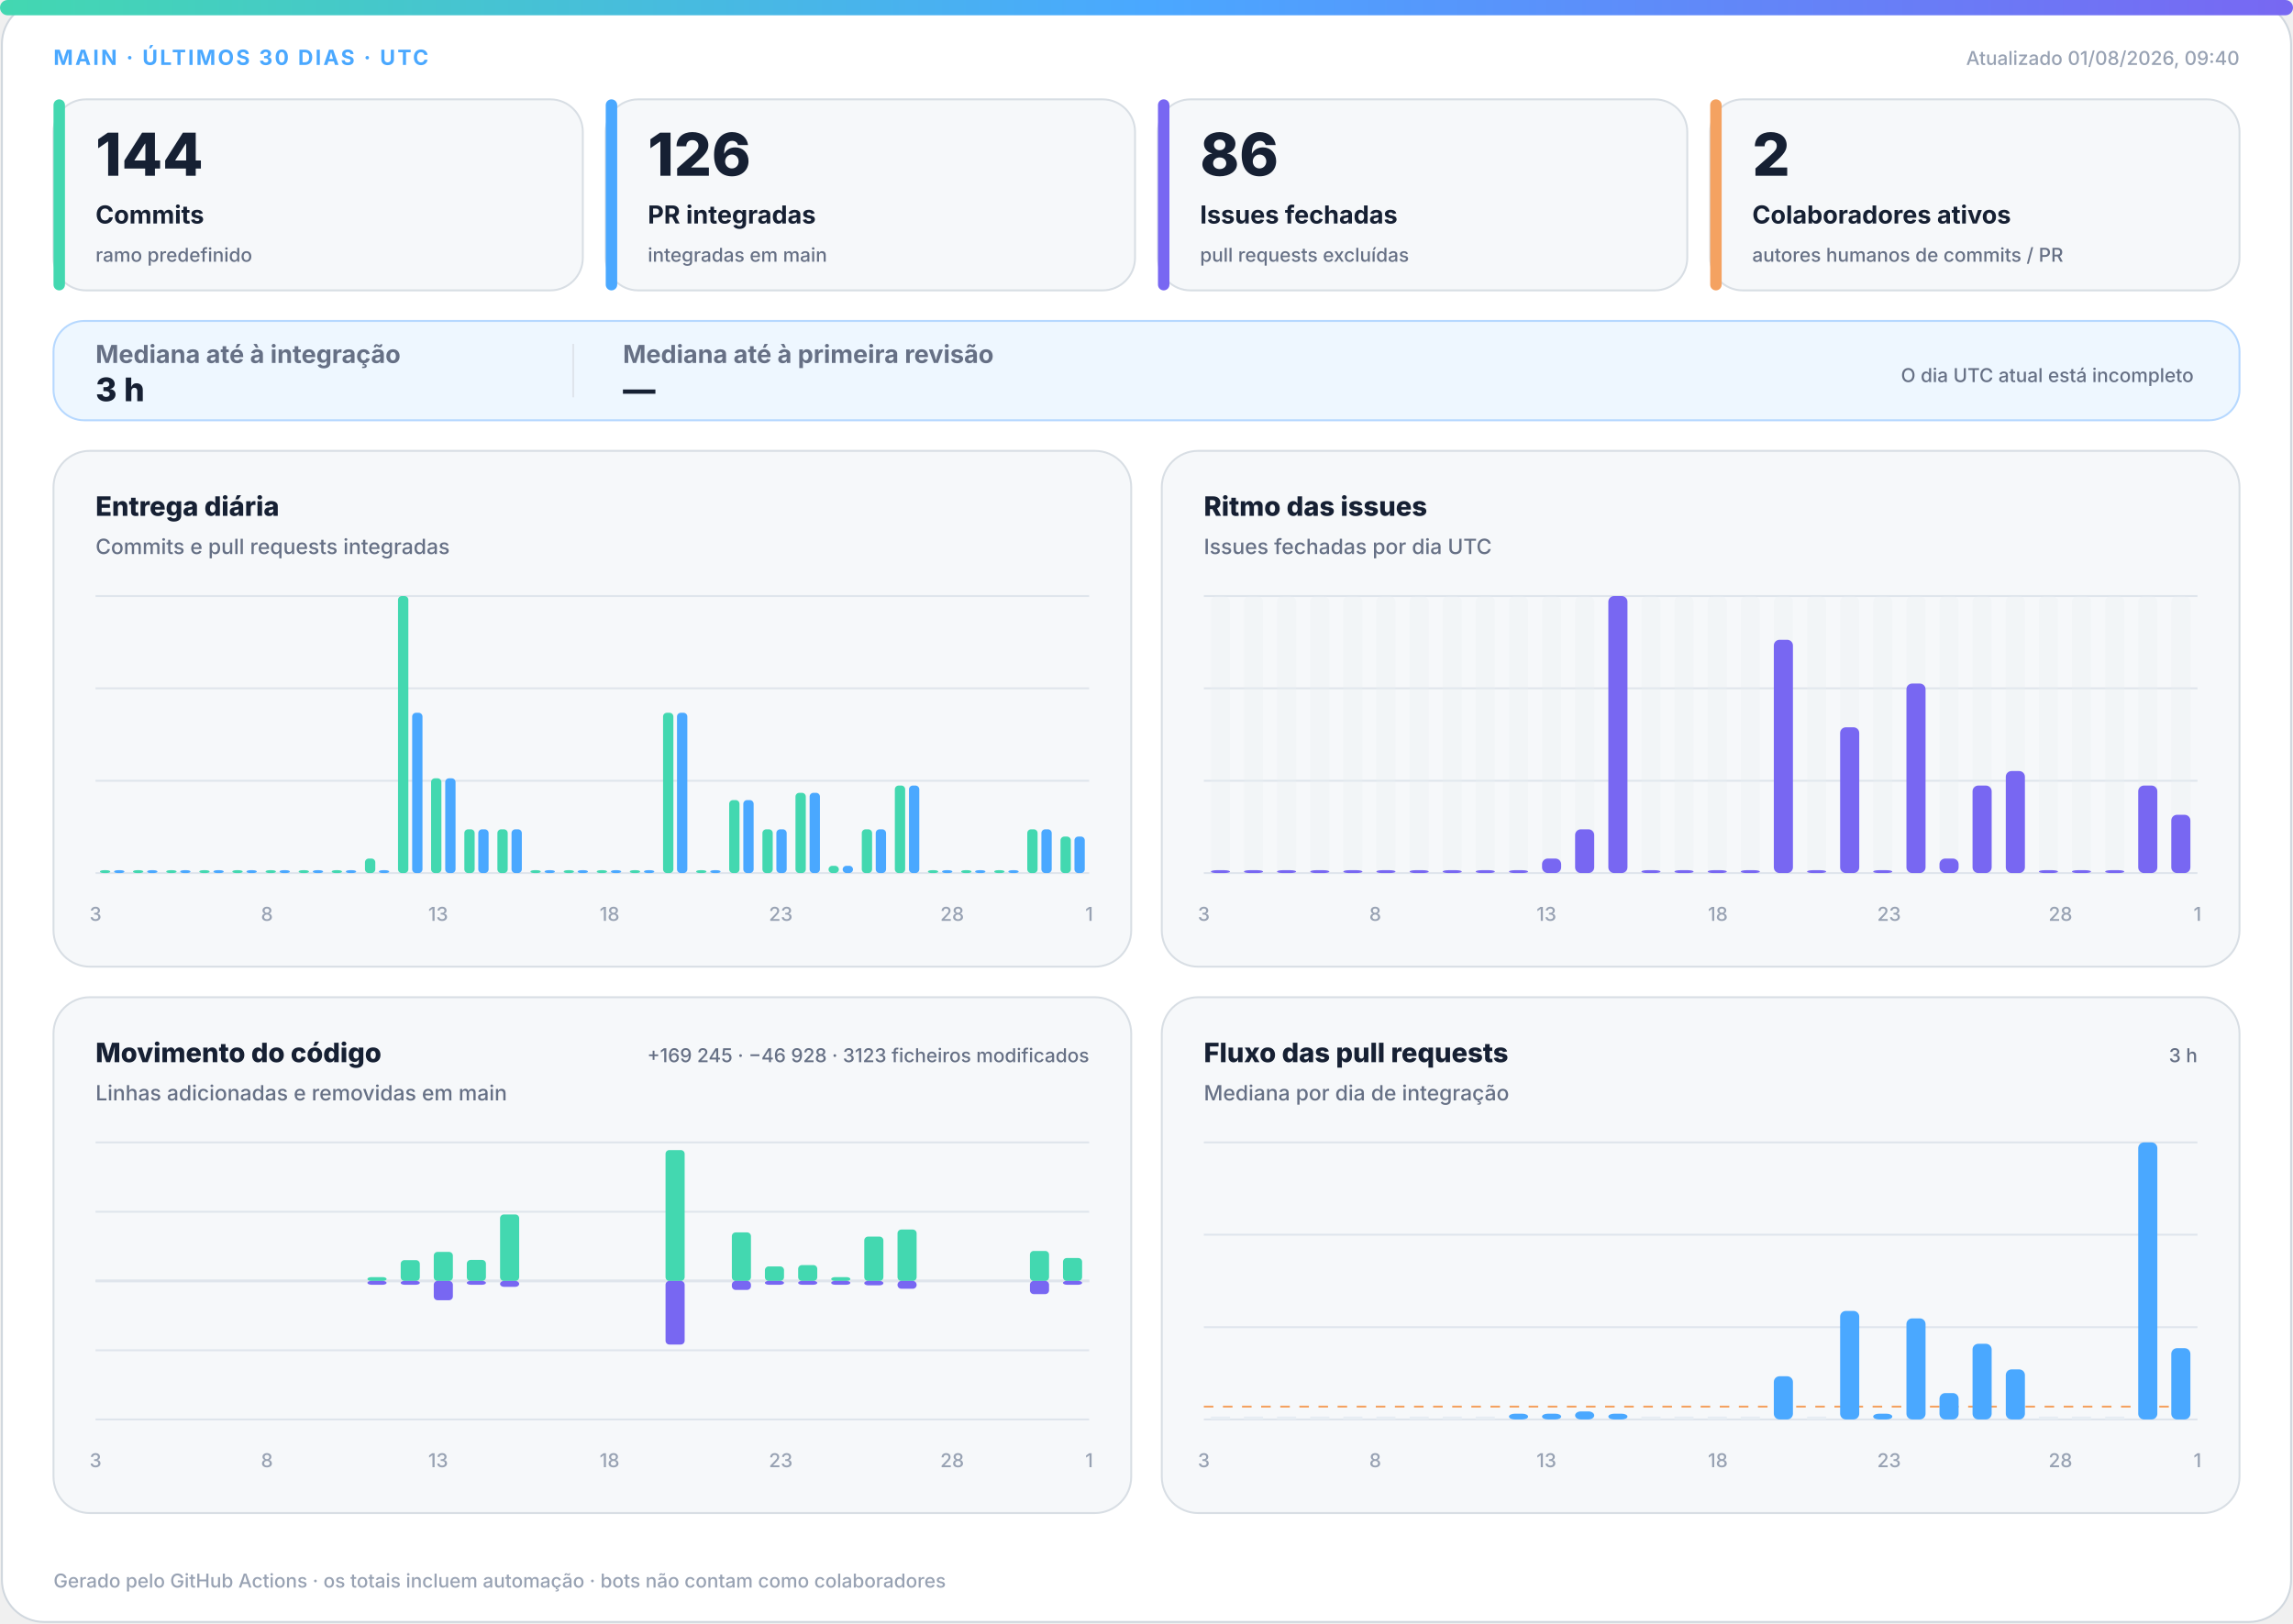
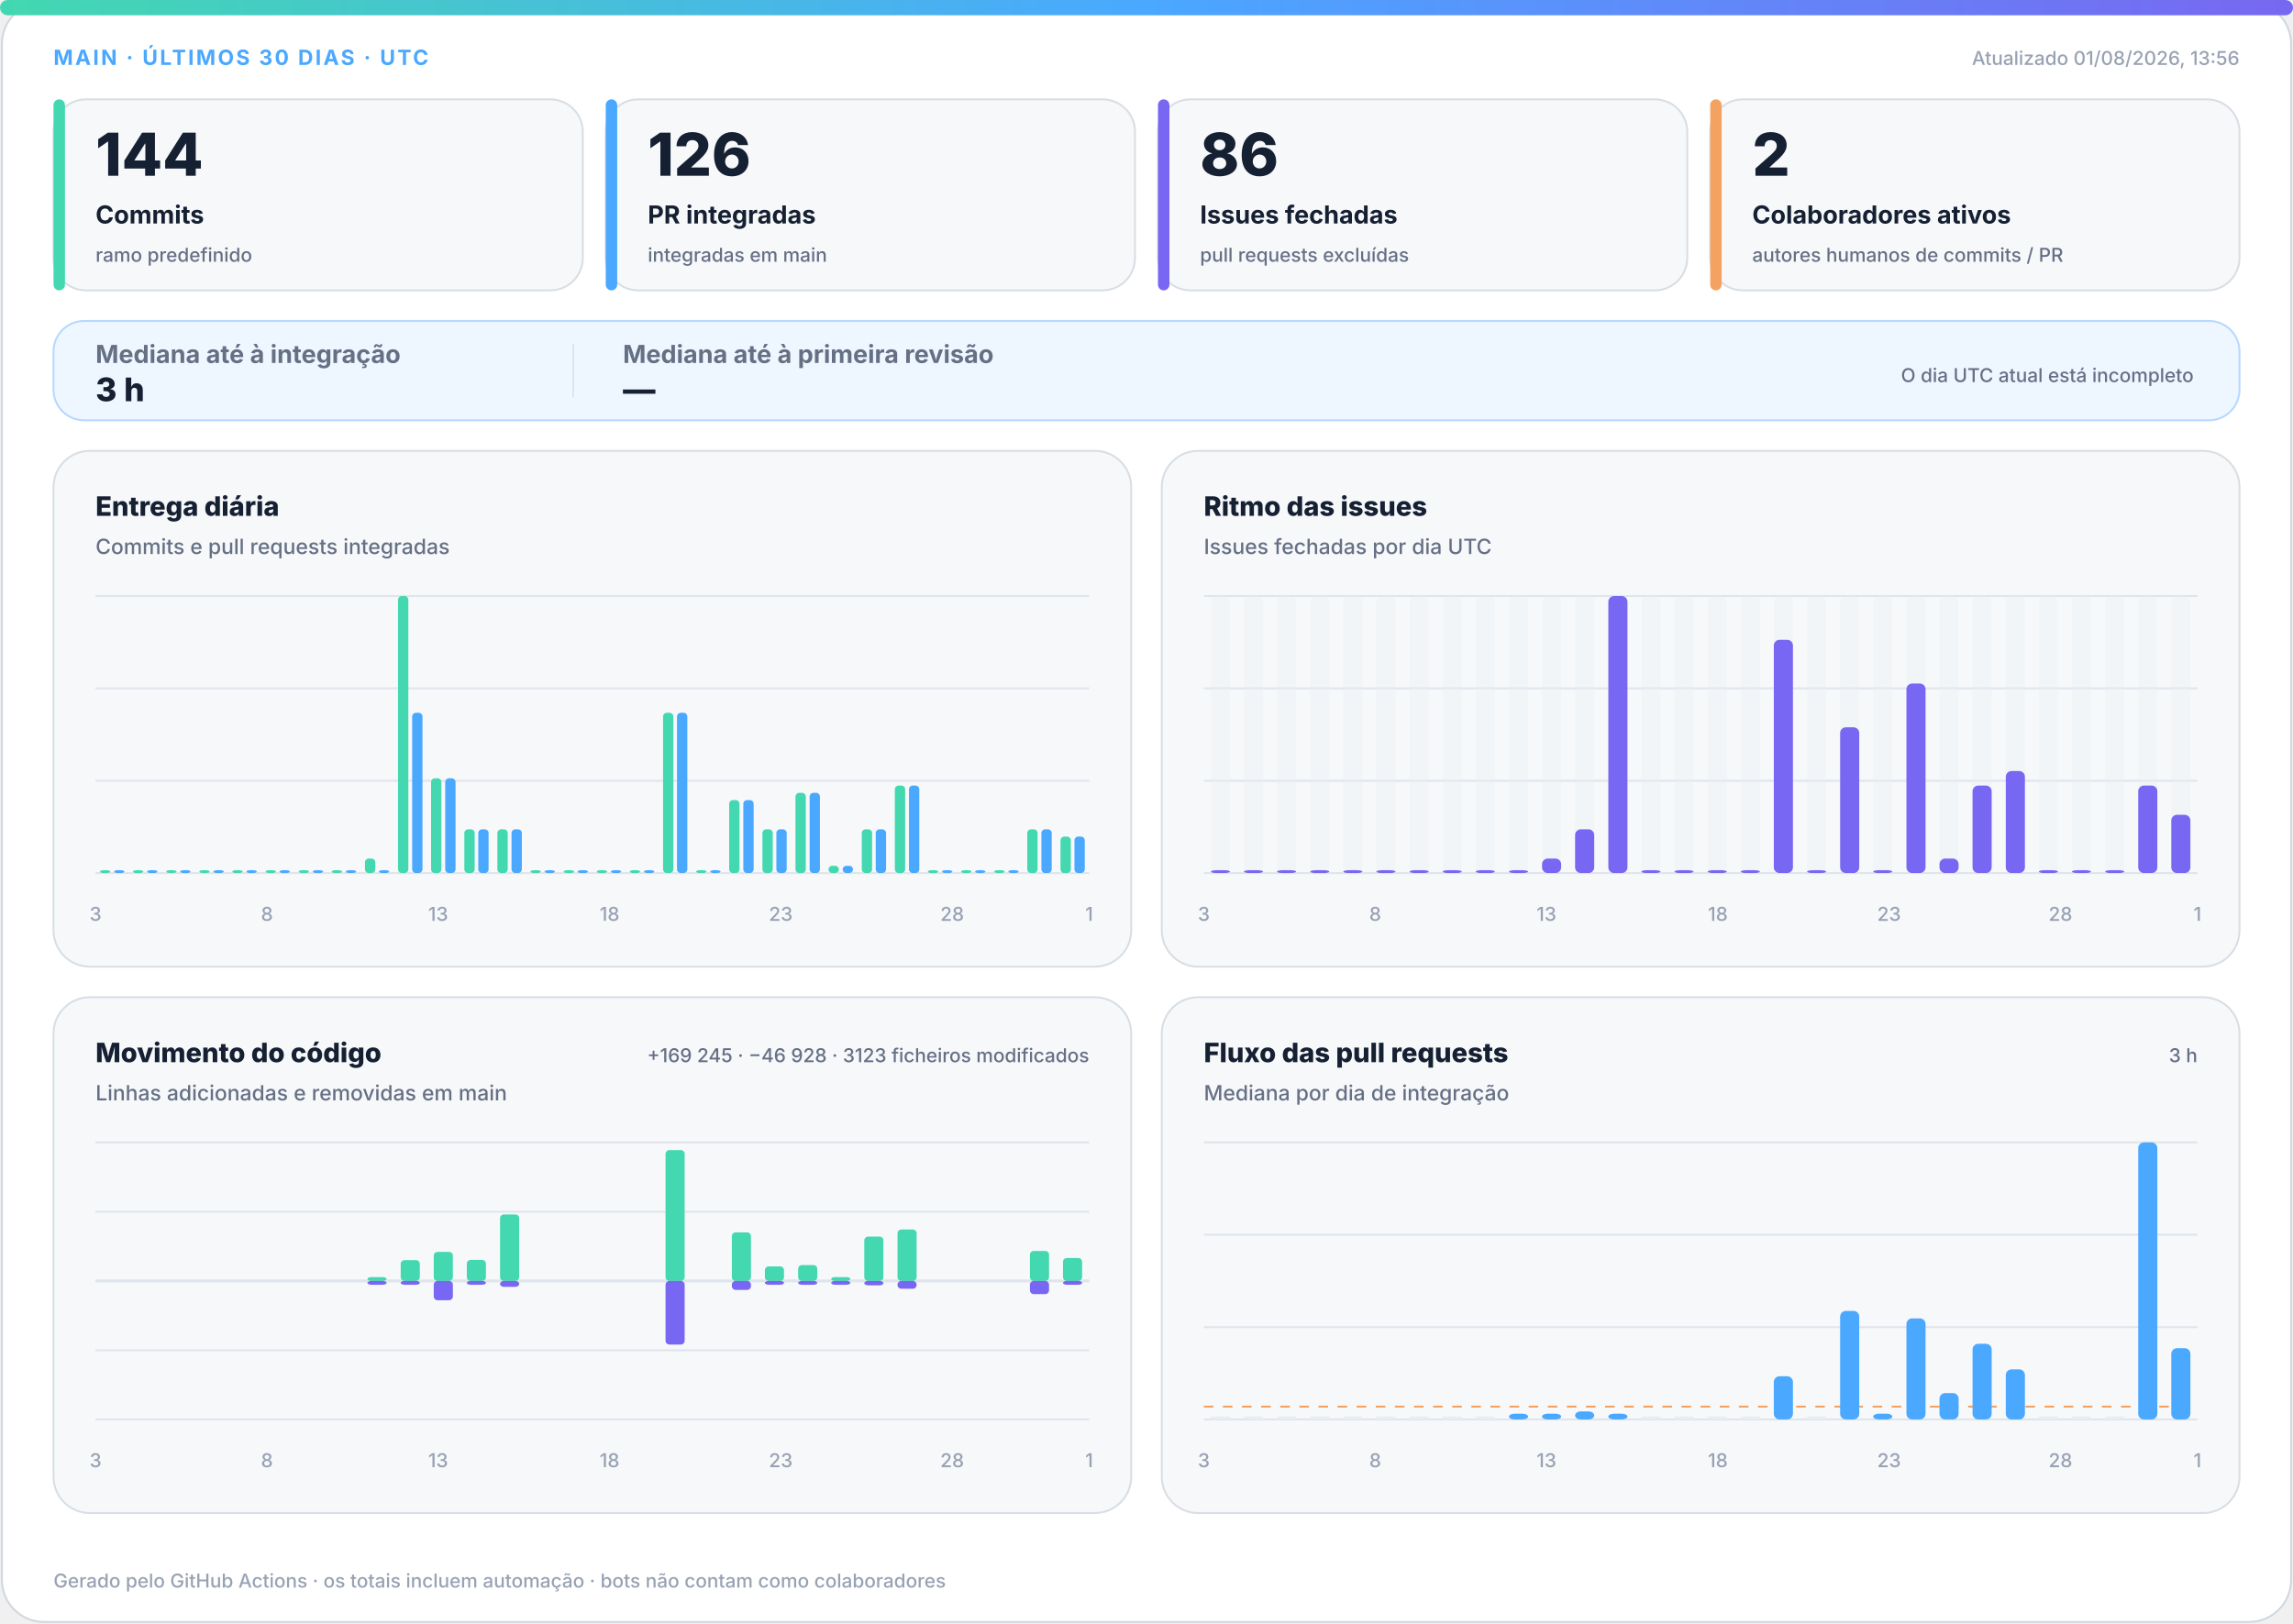
<svg xmlns="http://www.w3.org/2000/svg" width="1200" height="850" viewBox="0 0 1200 850" role="img" aria-labelledby="title desc">
  <defs>
    <linearGradient id="accent" x1="0" y1="0" x2="1" y2="0">
      <stop offset="0%" stop-color="#43d8b0" />
      <stop offset="50%" stop-color="#4aa8ff" />
      <stop offset="100%" stop-color="#7867f2" />
    </linearGradient>
    <linearGradient id="soft" x1="0" y1="0" x2="1" y2="1">
      <stop offset="0%" stop-color="#43d8b0" stop-opacity=".18" />
      <stop offset="100%" stop-color="#7867f2" stop-opacity=".12" />
    </linearGradient>
  </defs>
  <style>
.bg{fill:#fff;stroke:#d0d7de}.surface{fill:#f6f8fa;stroke:#d8dee4}.strong{fill:#eef7ff;stroke:#b6d8ff}.ink{fill:#162033}.muted{fill:#667085}.faint{fill:#98a2b3}.grid{stroke:#dfe5ec}.track{fill:#e7edf3}
.meta{font:750 11px -apple-system,BlinkMacSystemFont,"Segoe UI",sans-serif;letter-spacing:1.1px}.value{font:820 31px -apple-system,BlinkMacSystemFont,"Segoe UI",sans-serif}.label{font:720 13px -apple-system,BlinkMacSystemFont,"Segoe UI",sans-serif}.scope{font:520 10px -apple-system,BlinkMacSystemFont,"Segoe UI",sans-serif}.chart-title{font:760 14px -apple-system,BlinkMacSystemFont,"Segoe UI",sans-serif}.chart-subtitle{font:520 11px -apple-system,BlinkMacSystemFont,"Segoe UI",sans-serif}.small{font:540 10px -apple-system,BlinkMacSystemFont,"Segoe UI",sans-serif}.flow-value{font:780 17px -apple-system,BlinkMacSystemFont,"Segoe UI",sans-serif}
@media(prefers-color-scheme:dark){.bg{fill:#0d1117;stroke:#30363d}.surface{fill:#161b22;stroke:#30363d}.strong{fill:#10263a;stroke:#244d70}.ink{fill:#f0f6fc}.muted{fill:#a7b0bc}.faint{fill:#7d8590}.grid{stroke:#30363d}.track{fill:#27313d}}
</style>
  <rect class="bg" x="1" y="1" width="1198" height="848" rx="22" />
  <rect x="0" y="0" width="1200" height="8" rx="4" fill="url(#accent)" />
  <text class="meta" x="28" y="34" fill="#4aa8ff">MAIN · ÚLTIMOS 30 DIAS · UTC</text>
-   <text class="small faint" x="1172" y="34" text-anchor="end">Atualizado 01/08/2026, 09:40</text>
+   <text class="small faint" x="1172" y="34" text-anchor="end">Atualizado 01/08/2026, 13:56</text>
  <g>
    <rect class="surface" x="28" y="52" width="277" height="100" rx="17" />
    <rect x="28" y="52" width="6" height="100" rx="3" fill="#43d8b0" />
    <text class="value ink" x="50" y="92" style="font-size:31px">144</text>
    <text class="label ink" x="50" y="117" style="font-size:13px">Commits</text>
    <text class="scope muted" x="50" y="137" style="font-size:10px">ramo predefinido</text>
  </g>
  <g>
    <rect class="surface" x="317" y="52" width="277" height="100" rx="17" />
    <rect x="317" y="52" width="6" height="100" rx="3" fill="#4aa8ff" />
    <text class="value ink" x="339" y="92" style="font-size:31px">126</text>
    <text class="label ink" x="339" y="117" style="font-size:13px">PR integradas</text>
    <text class="scope muted" x="339" y="137" style="font-size:10px">integradas em main</text>
  </g>
  <g>
    <rect class="surface" x="606" y="52" width="277" height="100" rx="17" />
    <rect x="606" y="52" width="6" height="100" rx="3" fill="#7867f2" />
    <text class="value ink" x="628" y="92" style="font-size:31px">86</text>
    <text class="label ink" x="628" y="117" style="font-size:13px">Issues fechadas</text>
    <text class="scope muted" x="628" y="137" style="font-size:10px">pull requests excluídas</text>
  </g>
  <g>
    <rect class="surface" x="895" y="52" width="277" height="100" rx="17" />
    <rect x="895" y="52" width="6" height="100" rx="3" fill="#f4a261" />
    <text class="value ink" x="917" y="92" style="font-size:31px">2</text>
    <text class="label ink" x="917" y="117" style="font-size:13px">Colaboradores ativos</text>
    <text class="scope muted" x="917" y="137" style="font-size:10px">autores humanos de commits / PR</text>
  </g>
  <g>
    <rect class="strong" x="28" y="168" width="1144" height="52" rx="16" fill="url(#soft)" />
    <text class="label muted" x="50" y="190">Mediana até à integração</text>
    <text class="flow-value ink" x="50" y="210">3 h</text>
    <line class="grid" x1="300" y1="180" x2="300" y2="208" />
    <text class="label muted" x="326" y="190">Mediana até à primeira revisão</text>
    <text class="flow-value ink" x="326" y="210">—</text>
    <text class="scope muted" x="1148" y="200" text-anchor="end">O dia UTC atual está incompleto</text>
  </g>
  <g>
    <rect class="surface" x="28" y="236" width="564" height="270" rx="19" />
    <text class="chart-title ink" x="50" y="270">Entrega diária</text>
    <text class="chart-subtitle muted" x="50" y="290">Commits e pull requests integradas</text>
    <line class="grid" x1="50" y1="312.0" x2="570" y2="312.0" />
    <line class="grid" x1="50" y1="360.3" x2="570" y2="360.3" />
    <line class="grid" x1="50" y1="408.7" x2="570" y2="408.7" />
    <line class="grid" x1="50" y1="457.0" x2="570" y2="457.0" />
    <rect x="52.3" y="455.5" width="5.4" height="1.5" rx="2" fill="#43d8b0" />
    <rect x="59.7" y="455.5" width="5.4" height="1.5" rx="2" fill="#4aa8ff" />
    <rect x="69.6" y="455.5" width="5.4" height="1.5" rx="2" fill="#43d8b0" />
    <rect x="77.0" y="455.5" width="5.4" height="1.5" rx="2" fill="#4aa8ff" />
    <rect x="87.0" y="455.5" width="5.4" height="1.5" rx="2" fill="#43d8b0" />
    <rect x="94.3" y="455.5" width="5.4" height="1.5" rx="2" fill="#4aa8ff" />
    <rect x="104.3" y="455.5" width="5.4" height="1.5" rx="2" fill="#43d8b0" />
    <rect x="111.7" y="455.5" width="5.4" height="1.5" rx="2" fill="#4aa8ff" />
    <rect x="121.6" y="455.5" width="5.4" height="1.5" rx="2" fill="#43d8b0" />
    <rect x="129.0" y="455.5" width="5.4" height="1.5" rx="2" fill="#4aa8ff" />
    <rect x="139.0" y="455.5" width="5.4" height="1.5" rx="2" fill="#43d8b0" />
    <rect x="146.3" y="455.5" width="5.4" height="1.5" rx="2" fill="#4aa8ff" />
    <rect x="156.3" y="455.5" width="5.4" height="1.5" rx="2" fill="#43d8b0" />
    <rect x="163.7" y="455.5" width="5.4" height="1.5" rx="2" fill="#4aa8ff" />
    <rect x="173.6" y="455.5" width="5.4" height="1.5" rx="2" fill="#43d8b0" />
    <rect x="181.0" y="455.5" width="5.4" height="1.5" rx="2" fill="#4aa8ff" />
    <rect x="191.0" y="449.4" width="5.4" height="7.6" rx="2" fill="#43d8b0" />
    <rect x="198.3" y="455.5" width="5.4" height="1.5" rx="2" fill="#4aa8ff" />
    <rect x="208.3" y="312.0" width="5.4" height="145.0" rx="2" fill="#43d8b0" />
    <rect x="215.7" y="373.1" width="5.4" height="83.9" rx="2" fill="#4aa8ff" />
    <rect x="225.6" y="407.4" width="5.4" height="49.6" rx="2" fill="#43d8b0" />
    <rect x="233.0" y="407.4" width="5.4" height="49.6" rx="2" fill="#4aa8ff" />
    <rect x="243.0" y="434.1" width="5.4" height="22.9" rx="2" fill="#43d8b0" />
    <rect x="250.3" y="434.1" width="5.4" height="22.9" rx="2" fill="#4aa8ff" />
    <rect x="260.3" y="434.1" width="5.4" height="22.9" rx="2" fill="#43d8b0" />
    <rect x="267.7" y="434.1" width="5.4" height="22.9" rx="2" fill="#4aa8ff" />
    <rect x="277.6" y="455.5" width="5.4" height="1.5" rx="2" fill="#43d8b0" />
    <rect x="285.0" y="455.5" width="5.4" height="1.5" rx="2" fill="#4aa8ff" />
    <rect x="295.0" y="455.5" width="5.4" height="1.5" rx="2" fill="#43d8b0" />
    <rect x="302.3" y="455.5" width="5.4" height="1.5" rx="2" fill="#4aa8ff" />
    <rect x="312.3" y="455.5" width="5.4" height="1.5" rx="2" fill="#43d8b0" />
    <rect x="319.7" y="455.5" width="5.4" height="1.5" rx="2" fill="#4aa8ff" />
    <rect x="329.6" y="455.5" width="5.4" height="1.5" rx="2" fill="#43d8b0" />
    <rect x="337.0" y="455.5" width="5.4" height="1.5" rx="2" fill="#4aa8ff" />
    <rect x="347.0" y="373.1" width="5.4" height="83.9" rx="2" fill="#43d8b0" />
    <rect x="354.3" y="373.1" width="5.4" height="83.9" rx="2" fill="#4aa8ff" />
    <rect x="364.3" y="455.5" width="5.4" height="1.5" rx="2" fill="#43d8b0" />
    <rect x="371.7" y="455.5" width="5.4" height="1.5" rx="2" fill="#4aa8ff" />
    <rect x="381.6" y="418.8" width="5.4" height="38.2" rx="2" fill="#43d8b0" />
    <rect x="389.0" y="418.8" width="5.4" height="38.2" rx="2" fill="#4aa8ff" />
    <rect x="399.0" y="434.1" width="5.4" height="22.9" rx="2" fill="#43d8b0" />
    <rect x="406.3" y="434.1" width="5.4" height="22.9" rx="2" fill="#4aa8ff" />
    <rect x="416.3" y="415.0" width="5.4" height="42.0" rx="2" fill="#43d8b0" />
    <rect x="423.7" y="415.0" width="5.4" height="42.0" rx="2" fill="#4aa8ff" />
    <rect x="433.6" y="453.2" width="5.4" height="3.8" rx="2" fill="#43d8b0" />
    <rect x="441.0" y="453.2" width="5.4" height="3.8" rx="2" fill="#4aa8ff" />
    <rect x="451.0" y="434.1" width="5.4" height="22.9" rx="2" fill="#43d8b0" />
    <rect x="458.3" y="434.1" width="5.4" height="22.9" rx="2" fill="#4aa8ff" />
    <rect x="468.3" y="411.2" width="5.4" height="45.8" rx="2" fill="#43d8b0" />
    <rect x="475.7" y="411.2" width="5.4" height="45.8" rx="2" fill="#4aa8ff" />
    <rect x="485.6" y="455.5" width="5.4" height="1.5" rx="2" fill="#43d8b0" />
    <rect x="493.0" y="455.5" width="5.4" height="1.5" rx="2" fill="#4aa8ff" />
    <rect x="503.0" y="455.5" width="5.4" height="1.5" rx="2" fill="#43d8b0" />
    <rect x="510.3" y="455.5" width="5.4" height="1.5" rx="2" fill="#4aa8ff" />
    <rect x="520.3" y="455.5" width="5.4" height="1.5" rx="2" fill="#43d8b0" />
    <rect x="527.7" y="455.5" width="5.4" height="1.5" rx="2" fill="#4aa8ff" />
    <rect x="537.6" y="434.1" width="5.4" height="22.9" rx="2" fill="#43d8b0" />
    <rect x="545.0" y="434.1" width="5.4" height="22.9" rx="2" fill="#4aa8ff" />
    <rect x="555.0" y="437.9" width="5.4" height="19.1" rx="2" fill="#43d8b0" />
    <rect x="562.3" y="437.9" width="5.4" height="19.1" rx="2" fill="#4aa8ff" />
    <text class="small faint" x="50.0" y="482" text-anchor="middle">3</text>
    <text class="small faint" x="139.7" y="482" text-anchor="middle">8</text>
    <text class="small faint" x="229.3" y="482" text-anchor="middle">13</text>
    <text class="small faint" x="319.0" y="482" text-anchor="middle">18</text>
    <text class="small faint" x="408.6" y="482" text-anchor="middle">23</text>
    <text class="small faint" x="498.3" y="482" text-anchor="middle">28</text>
    <text class="small faint" x="570.0" y="482" text-anchor="middle">1</text>
  </g>
  <g>
    <rect class="surface" x="608" y="236" width="564" height="270" rx="19" />
    <text class="chart-title ink" x="630" y="270">Ritmo das issues</text>
    <text class="chart-subtitle muted" x="630" y="290">Issues fechadas por dia UTC</text>
    <line class="grid" x1="630" y1="312.0" x2="1150" y2="312.0" />
    <line class="grid" x1="630" y1="360.3" x2="1150" y2="360.3" />
    <line class="grid" x1="630" y1="408.7" x2="1150" y2="408.7" />
    <line class="grid" x1="630" y1="457.0" x2="1150" y2="457.0" />
    <g>
      <rect class="track" x="633.7" y="312" width="10.0" height="145" rx="3" opacity=".3" />
      <rect x="633.7" y="455.5" width="10.0" height="1.5" rx="3" fill="#7867f2" />
    </g>
    <g>
      <rect class="track" x="651.0" y="312" width="10.0" height="145" rx="3" opacity=".3" />
      <rect x="651.0" y="455.5" width="10.0" height="1.5" rx="3" fill="#7867f2" />
    </g>
    <g>
      <rect class="track" x="668.3" y="312" width="10.0" height="145" rx="3" opacity=".3" />
      <rect x="668.3" y="455.5" width="10.0" height="1.5" rx="3" fill="#7867f2" />
    </g>
    <g>
      <rect class="track" x="685.7" y="312" width="10.0" height="145" rx="3" opacity=".3" />
      <rect x="685.7" y="455.5" width="10.0" height="1.5" rx="3" fill="#7867f2" />
    </g>
    <g>
      <rect class="track" x="703.0" y="312" width="10.0" height="145" rx="3" opacity=".3" />
      <rect x="703.0" y="455.5" width="10.0" height="1.5" rx="3" fill="#7867f2" />
    </g>
    <g>
      <rect class="track" x="720.3" y="312" width="10.0" height="145" rx="3" opacity=".3" />
      <rect x="720.3" y="455.5" width="10.0" height="1.5" rx="3" fill="#7867f2" />
    </g>
    <g>
      <rect class="track" x="737.7" y="312" width="10.0" height="145" rx="3" opacity=".3" />
      <rect x="737.7" y="455.5" width="10.0" height="1.5" rx="3" fill="#7867f2" />
    </g>
    <g>
      <rect class="track" x="755.0" y="312" width="10.0" height="145" rx="3" opacity=".3" />
      <rect x="755.0" y="455.5" width="10.0" height="1.5" rx="3" fill="#7867f2" />
    </g>
    <g>
      <rect class="track" x="772.3" y="312" width="10.0" height="145" rx="3" opacity=".3" />
      <rect x="772.3" y="455.5" width="10.0" height="1.5" rx="3" fill="#7867f2" />
    </g>
    <g>
      <rect class="track" x="789.7" y="312" width="10.0" height="145" rx="3" opacity=".3" />
      <rect x="789.7" y="455.5" width="10.0" height="1.5" rx="3" fill="#7867f2" />
    </g>
    <g>
      <rect class="track" x="807.0" y="312" width="10.0" height="145" rx="3" opacity=".3" />
      <rect x="807.0" y="449.4" width="10.0" height="7.6" rx="3" fill="#7867f2" />
    </g>
    <g>
      <rect class="track" x="824.3" y="312" width="10.0" height="145" rx="3" opacity=".3" />
      <rect x="824.3" y="434.1" width="10.0" height="22.9" rx="3" fill="#7867f2" />
    </g>
    <g>
      <rect class="track" x="841.7" y="312" width="10.0" height="145" rx="3" opacity=".3" />
      <rect x="841.7" y="312.0" width="10.0" height="145.0" rx="3" fill="#7867f2" />
    </g>
    <g>
      <rect class="track" x="859.0" y="312" width="10.0" height="145" rx="3" opacity=".3" />
      <rect x="859.0" y="455.5" width="10.0" height="1.5" rx="3" fill="#7867f2" />
    </g>
    <g>
      <rect class="track" x="876.3" y="312" width="10.0" height="145" rx="3" opacity=".3" />
      <rect x="876.3" y="455.5" width="10.0" height="1.5" rx="3" fill="#7867f2" />
    </g>
    <g>
      <rect class="track" x="893.7" y="312" width="10.0" height="145" rx="3" opacity=".3" />
      <rect x="893.7" y="455.5" width="10.0" height="1.5" rx="3" fill="#7867f2" />
    </g>
    <g>
      <rect class="track" x="911.0" y="312" width="10.0" height="145" rx="3" opacity=".3" />
      <rect x="911.0" y="455.5" width="10.0" height="1.5" rx="3" fill="#7867f2" />
    </g>
    <g>
      <rect class="track" x="928.3" y="312" width="10.0" height="145" rx="3" opacity=".3" />
      <rect x="928.3" y="334.9" width="10.0" height="122.1" rx="3" fill="#7867f2" />
    </g>
    <g>
      <rect class="track" x="945.7" y="312" width="10.0" height="145" rx="3" opacity=".3" />
      <rect x="945.7" y="455.5" width="10.0" height="1.5" rx="3" fill="#7867f2" />
    </g>
    <g>
      <rect class="track" x="963.0" y="312" width="10.0" height="145" rx="3" opacity=".3" />
      <rect x="963.0" y="380.7" width="10.0" height="76.3" rx="3" fill="#7867f2" />
    </g>
    <g>
      <rect class="track" x="980.3" y="312" width="10.0" height="145" rx="3" opacity=".3" />
      <rect x="980.3" y="455.5" width="10.0" height="1.5" rx="3" fill="#7867f2" />
    </g>
    <g>
      <rect class="track" x="997.7" y="312" width="10.0" height="145" rx="3" opacity=".3" />
      <rect x="997.7" y="357.8" width="10.0" height="99.2" rx="3" fill="#7867f2" />
    </g>
    <g>
      <rect class="track" x="1015.0" y="312" width="10.0" height="145" rx="3" opacity=".3" />
      <rect x="1015.0" y="449.4" width="10.0" height="7.6" rx="3" fill="#7867f2" />
    </g>
    <g>
      <rect class="track" x="1032.3" y="312" width="10.0" height="145" rx="3" opacity=".3" />
      <rect x="1032.3" y="411.2" width="10.0" height="45.8" rx="3" fill="#7867f2" />
    </g>
    <g>
      <rect class="track" x="1049.7" y="312" width="10.0" height="145" rx="3" opacity=".3" />
      <rect x="1049.7" y="403.6" width="10.0" height="53.4" rx="3" fill="#7867f2" />
    </g>
    <g>
      <rect class="track" x="1067.0" y="312" width="10.0" height="145" rx="3" opacity=".3" />
      <rect x="1067.0" y="455.5" width="10.0" height="1.5" rx="3" fill="#7867f2" />
    </g>
    <g>
      <rect class="track" x="1084.3" y="312" width="10.0" height="145" rx="3" opacity=".3" />
      <rect x="1084.3" y="455.5" width="10.0" height="1.5" rx="3" fill="#7867f2" />
    </g>
    <g>
      <rect class="track" x="1101.7" y="312" width="10.0" height="145" rx="3" opacity=".3" />
      <rect x="1101.7" y="455.5" width="10.0" height="1.5" rx="3" fill="#7867f2" />
    </g>
    <g>
      <rect class="track" x="1119.0" y="312" width="10.0" height="145" rx="3" opacity=".3" />
      <rect x="1119.0" y="411.2" width="10.0" height="45.8" rx="3" fill="#7867f2" />
    </g>
    <g>
      <rect class="track" x="1136.3" y="312" width="10.0" height="145" rx="3" opacity=".3" />
      <rect x="1136.3" y="426.5" width="10.0" height="30.5" rx="3" fill="#7867f2" />
    </g>
    <text class="small faint" x="630.0" y="482" text-anchor="middle">3</text>
    <text class="small faint" x="719.7" y="482" text-anchor="middle">8</text>
    <text class="small faint" x="809.3" y="482" text-anchor="middle">13</text>
    <text class="small faint" x="899.0" y="482" text-anchor="middle">18</text>
    <text class="small faint" x="988.6" y="482" text-anchor="middle">23</text>
    <text class="small faint" x="1078.3" y="482" text-anchor="middle">28</text>
    <text class="small faint" x="1150.0" y="482" text-anchor="middle">1</text>
  </g>
  <g>
    <rect class="surface" x="28" y="522" width="564" height="270" rx="19" />
    <text class="chart-title ink" x="50" y="556">Movimento do código</text>
    <text class="chart-subtitle muted" x="50" y="576">Linhas adicionadas e removidas em main</text>
    <text class="small muted" x="570" y="556" text-anchor="end">+169 245 · −46 928 · 3123 ficheiros modificados</text>
    <line class="grid" x1="50" y1="598.0" x2="570" y2="598.0" />
    <line class="grid" x1="50" y1="634.3" x2="570" y2="634.3" />
    <line class="grid" x1="50" y1="670.5" x2="570" y2="670.5" />
    <line class="grid" x1="50" y1="706.8" x2="570" y2="706.8" />
    <line class="grid" x1="50" y1="743.0" x2="570" y2="743.0" />
    <line class="grid" x1="50" y1="670.5" x2="570" y2="670.5" stroke-width="1.5" />
    <rect x="53.7" y="670.5" width="10.0" height="0.0" rx="2" fill="#43d8b0" />
    <rect x="53.7" y="670.5" width="10.0" height="0.0" rx="2" fill="#7867f2" />
    <rect x="71.0" y="670.5" width="10.0" height="0.0" rx="2" fill="#43d8b0" />
    <rect x="71.0" y="670.5" width="10.0" height="0.0" rx="2" fill="#7867f2" />
    <rect x="88.3" y="670.5" width="10.0" height="0.0" rx="2" fill="#43d8b0" />
    <rect x="88.3" y="670.5" width="10.0" height="0.0" rx="2" fill="#7867f2" />
    <rect x="105.7" y="670.5" width="10.0" height="0.0" rx="2" fill="#43d8b0" />
    <rect x="105.7" y="670.5" width="10.0" height="0.0" rx="2" fill="#7867f2" />
    <rect x="123.0" y="670.5" width="10.0" height="0.0" rx="2" fill="#43d8b0" />
    <rect x="123.0" y="670.5" width="10.0" height="0.0" rx="2" fill="#7867f2" />
    <rect x="140.3" y="670.5" width="10.0" height="0.0" rx="2" fill="#43d8b0" />
    <rect x="140.3" y="670.5" width="10.0" height="0.0" rx="2" fill="#7867f2" />
    <rect x="157.7" y="670.5" width="10.0" height="0.0" rx="2" fill="#43d8b0" />
    <rect x="157.7" y="670.5" width="10.0" height="0.0" rx="2" fill="#7867f2" />
    <rect x="175.0" y="670.5" width="10.0" height="0.0" rx="2" fill="#43d8b0" />
    <rect x="175.0" y="670.5" width="10.0" height="0.0" rx="2" fill="#7867f2" />
    <rect x="192.3" y="668.5" width="10.0" height="2.0" rx="2" fill="#43d8b0" />
    <rect x="192.3" y="670.5" width="10.0" height="2.0" rx="2" fill="#7867f2" />
    <rect x="209.7" y="659.6" width="10.0" height="10.9" rx="2" fill="#43d8b0" />
    <rect x="209.7" y="670.5" width="10.0" height="2.0" rx="2" fill="#7867f2" />
    <rect x="227.0" y="655.3" width="10.0" height="15.2" rx="2" fill="#43d8b0" />
    <rect x="227.0" y="670.5" width="10.0" height="10.1" rx="2" fill="#7867f2" />
    <rect x="244.3" y="659.5" width="10.0" height="11.0" rx="2" fill="#43d8b0" />
    <rect x="244.3" y="670.5" width="10.0" height="2.0" rx="2" fill="#7867f2" />
    <rect x="261.7" y="635.7" width="10.0" height="34.8" rx="2" fill="#43d8b0" />
    <rect x="261.7" y="670.5" width="10.0" height="3.1" rx="2" fill="#7867f2" />
    <rect x="279.0" y="670.5" width="10.0" height="0.0" rx="2" fill="#43d8b0" />
    <rect x="279.0" y="670.5" width="10.0" height="0.0" rx="2" fill="#7867f2" />
    <rect x="296.3" y="670.5" width="10.0" height="0.0" rx="2" fill="#43d8b0" />
    <rect x="296.3" y="670.5" width="10.0" height="0.0" rx="2" fill="#7867f2" />
    <rect x="313.7" y="670.5" width="10.0" height="0.0" rx="2" fill="#43d8b0" />
    <rect x="313.7" y="670.5" width="10.0" height="0.0" rx="2" fill="#7867f2" />
    <rect x="331.0" y="670.5" width="10.0" height="0.0" rx="2" fill="#43d8b0" />
    <rect x="331.0" y="670.5" width="10.0" height="0.0" rx="2" fill="#7867f2" />
    <rect x="348.3" y="602.0" width="10.0" height="68.5" rx="2" fill="#43d8b0" />
    <rect x="348.3" y="670.5" width="10.0" height="33.3" rx="2" fill="#7867f2" />
    <rect x="365.7" y="670.5" width="10.0" height="0.0" rx="2" fill="#43d8b0" />
    <rect x="365.7" y="670.5" width="10.0" height="0.0" rx="2" fill="#7867f2" />
    <rect x="383.0" y="645.1" width="10.0" height="25.4" rx="2" fill="#43d8b0" />
    <rect x="383.0" y="670.5" width="10.0" height="4.7" rx="2" fill="#7867f2" />
    <rect x="400.3" y="662.9" width="10.0" height="7.6" rx="2" fill="#43d8b0" />
    <rect x="400.3" y="670.5" width="10.0" height="2.0" rx="2" fill="#7867f2" />
    <rect x="417.7" y="662.2" width="10.0" height="8.3" rx="2" fill="#43d8b0" />
    <rect x="417.7" y="670.5" width="10.0" height="2.0" rx="2" fill="#7867f2" />
    <rect x="435.0" y="668.5" width="10.0" height="2.0" rx="2" fill="#43d8b0" />
    <rect x="435.0" y="670.5" width="10.0" height="2.0" rx="2" fill="#7867f2" />
    <rect x="452.3" y="647.3" width="10.0" height="23.2" rx="2" fill="#43d8b0" />
    <rect x="452.3" y="670.5" width="10.0" height="2.3" rx="2" fill="#7867f2" />
    <rect x="469.7" y="643.6" width="10.0" height="26.9" rx="2" fill="#43d8b0" />
    <rect x="469.7" y="670.5" width="10.0" height="4.1" rx="2" fill="#7867f2" />
    <rect x="487.0" y="670.5" width="10.0" height="0.0" rx="2" fill="#43d8b0" />
    <rect x="487.0" y="670.5" width="10.0" height="0.0" rx="2" fill="#7867f2" />
    <rect x="504.3" y="670.5" width="10.0" height="0.0" rx="2" fill="#43d8b0" />
    <rect x="504.3" y="670.5" width="10.0" height="0.0" rx="2" fill="#7867f2" />
    <rect x="521.7" y="670.5" width="10.0" height="0.0" rx="2" fill="#43d8b0" />
    <rect x="521.7" y="670.5" width="10.0" height="0.0" rx="2" fill="#7867f2" />
    <rect x="539.0" y="654.8" width="10.0" height="15.7" rx="2" fill="#43d8b0" />
    <rect x="539.0" y="670.5" width="10.0" height="6.9" rx="2" fill="#7867f2" />
    <rect x="556.3" y="658.5" width="10.0" height="12.0" rx="2" fill="#43d8b0" />
    <rect x="556.3" y="670.5" width="10.0" height="2.0" rx="2" fill="#7867f2" />
    <text class="small faint" x="50.0" y="768" text-anchor="middle">3</text>
    <text class="small faint" x="139.7" y="768" text-anchor="middle">8</text>
    <text class="small faint" x="229.3" y="768" text-anchor="middle">13</text>
    <text class="small faint" x="319.0" y="768" text-anchor="middle">18</text>
    <text class="small faint" x="408.6" y="768" text-anchor="middle">23</text>
    <text class="small faint" x="498.3" y="768" text-anchor="middle">28</text>
    <text class="small faint" x="570.0" y="768" text-anchor="middle">1</text>
  </g>
  <g>
    <rect class="surface" x="608" y="522" width="564" height="270" rx="19" />
    <text class="chart-title ink" x="630" y="556">Fluxo das pull requests</text>
    <text class="chart-subtitle muted" x="630" y="576">Mediana por dia de integração</text>
    <text class="small muted" x="1150" y="556" text-anchor="end">3 h</text>
    <line class="grid" x1="630" y1="598.0" x2="1150" y2="598.0" />
    <line class="grid" x1="630" y1="646.3" x2="1150" y2="646.3" />
    <line class="grid" x1="630" y1="694.7" x2="1150" y2="694.7" />
    <line class="grid" x1="630" y1="743.0" x2="1150" y2="743.0" />
    <line x1="630" y1="736.3" x2="1150" y2="736.3" stroke="#f4a261" stroke-dasharray="5 5" />
    <rect class="track" x="633.7" y="741.5" width="10.0" height="1.5" />
    <rect class="track" x="651.0" y="741.5" width="10.0" height="1.5" />
    <rect class="track" x="668.3" y="741.5" width="10.0" height="1.5" />
    <rect class="track" x="685.7" y="741.5" width="10.0" height="1.5" />
    <rect class="track" x="703.0" y="741.5" width="10.0" height="1.5" />
    <rect class="track" x="720.3" y="741.5" width="10.0" height="1.5" />
    <rect class="track" x="737.7" y="741.5" width="10.0" height="1.5" />
    <rect class="track" x="755.0" y="741.5" width="10.0" height="1.5" />
    <rect class="track" x="772.3" y="741.5" width="10.0" height="1.5" />
    <rect x="789.7" y="740.0" width="10.0" height="3.0" rx="3" fill="#4aa8ff" />
    <rect x="807.0" y="740.0" width="10.0" height="3.0" rx="3" fill="#4aa8ff" />
    <rect x="824.3" y="738.8" width="10.0" height="4.2" rx="3" fill="#4aa8ff" />
    <rect x="841.7" y="740.0" width="10.0" height="3.0" rx="3" fill="#4aa8ff" />
    <rect class="track" x="859.0" y="741.5" width="10.0" height="1.5" />
    <rect class="track" x="876.3" y="741.5" width="10.0" height="1.5" />
    <rect class="track" x="893.7" y="741.5" width="10.0" height="1.5" />
    <rect class="track" x="911.0" y="741.5" width="10.0" height="1.5" />
    <rect x="928.3" y="720.4" width="10.0" height="22.6" rx="3" fill="#4aa8ff" />
    <rect class="track" x="945.7" y="741.5" width="10.0" height="1.5" />
    <rect x="963.0" y="686.2" width="10.0" height="56.8" rx="3" fill="#4aa8ff" />
    <rect x="980.3" y="740.0" width="10.0" height="3.0" rx="3" fill="#4aa8ff" />
    <rect x="997.7" y="690.1" width="10.0" height="52.9" rx="3" fill="#4aa8ff" />
    <rect x="1015.0" y="729.2" width="10.0" height="13.8" rx="3" fill="#4aa8ff" />
    <rect x="1032.3" y="703.4" width="10.0" height="39.6" rx="3" fill="#4aa8ff" />
    <rect x="1049.7" y="716.8" width="10.0" height="26.2" rx="3" fill="#4aa8ff" />
    <rect class="track" x="1067.0" y="741.5" width="10.0" height="1.5" />
    <rect class="track" x="1084.3" y="741.5" width="10.0" height="1.5" />
    <rect class="track" x="1101.7" y="741.5" width="10.0" height="1.5" />
    <rect x="1119.0" y="598.0" width="10.0" height="145.0" rx="3" fill="#4aa8ff" />
    <rect x="1136.3" y="705.7" width="10.0" height="37.3" rx="3" fill="#4aa8ff" />
    <text class="small faint" x="630.0" y="768" text-anchor="middle">3</text>
    <text class="small faint" x="719.7" y="768" text-anchor="middle">8</text>
    <text class="small faint" x="809.3" y="768" text-anchor="middle">13</text>
    <text class="small faint" x="899.0" y="768" text-anchor="middle">18</text>
    <text class="small faint" x="988.6" y="768" text-anchor="middle">23</text>
    <text class="small faint" x="1078.3" y="768" text-anchor="middle">28</text>
    <text class="small faint" x="1150.0" y="768" text-anchor="middle">1</text>
  </g>
  <text class="small faint" x="28" y="831">Gerado pelo GitHub Actions · os totais incluem automação · bots não contam como colaboradores</text>
</svg>
